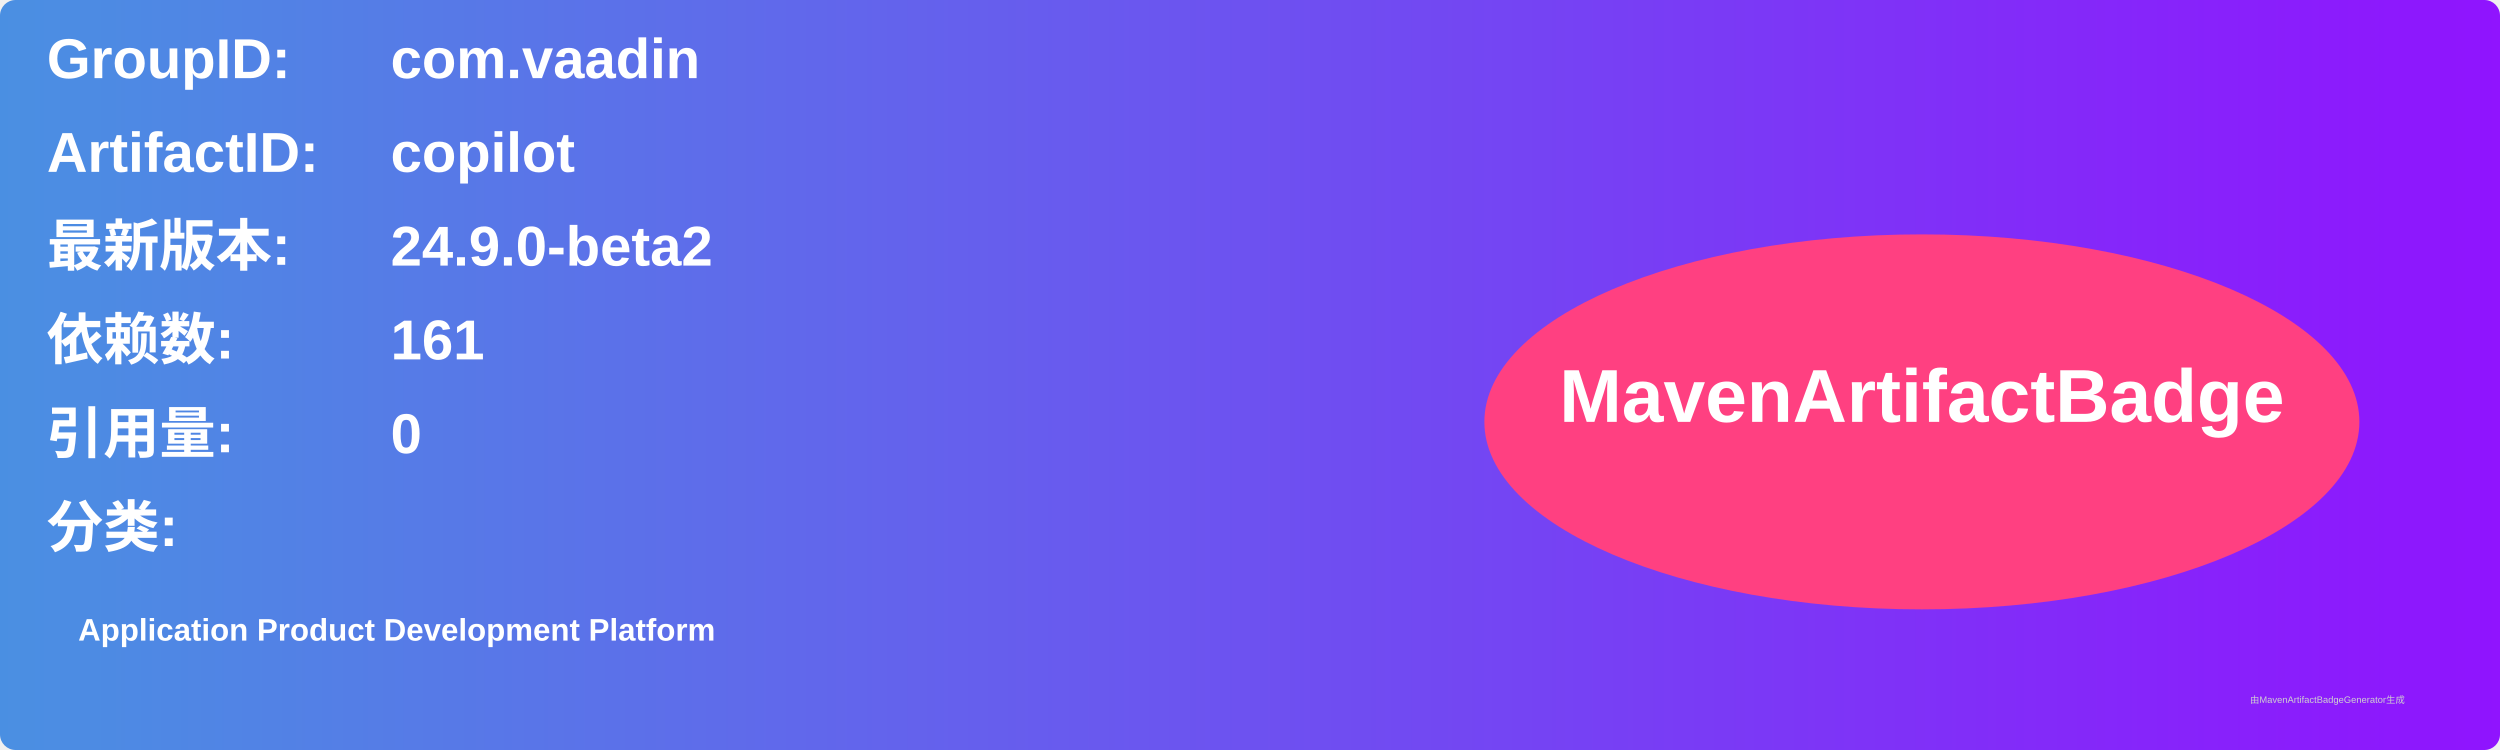
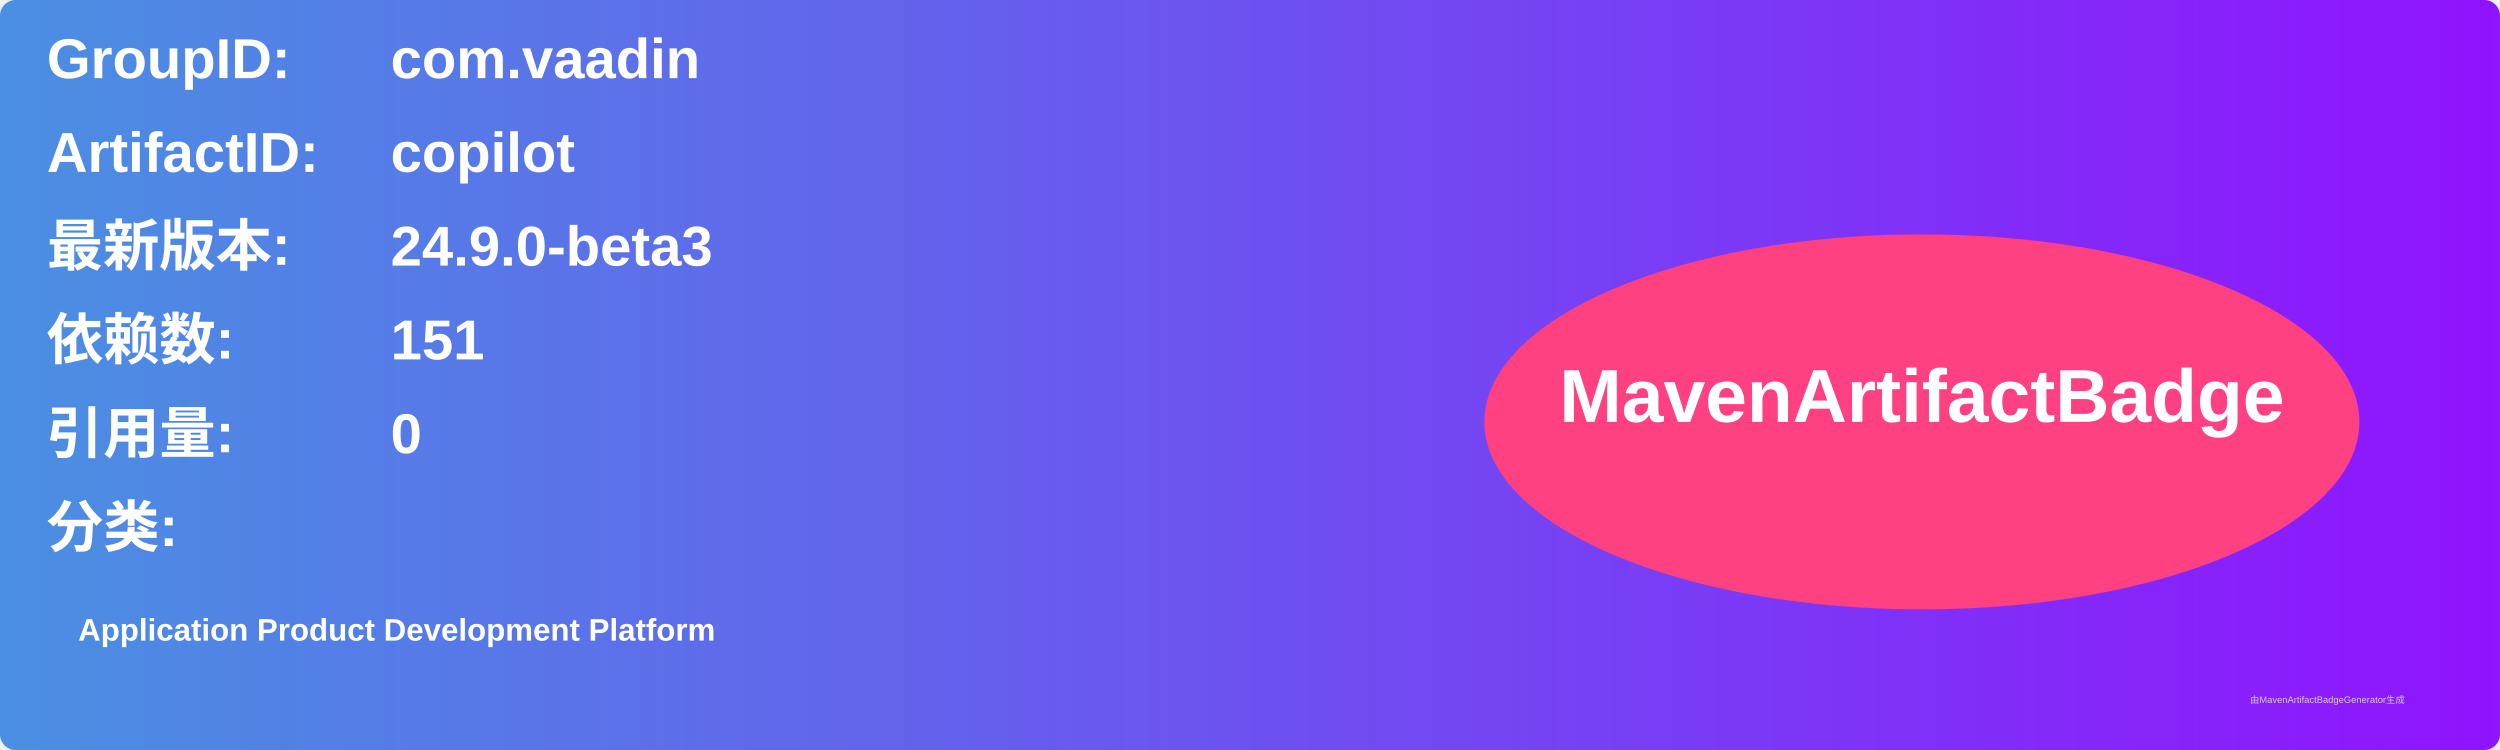
<svg xmlns="http://www.w3.org/2000/svg" width="800" height="240" viewBox="0 0 800 240">
  <linearGradient id="grad" x1="0%" y1="0%" x2="100%" y2="0%">
    <stop offset="0%" stop-color="#4a90e2" />
    <stop offset="100%" stop-color="#9013fe" />
  </linearGradient>
  <rect width="100%" height="100%" rx="5" ry="5" fill="url(#grad)" />
  <g transform="translate(15, 15)">
    <text x="0" y="10" font-family="Arial" font-size="18" fill="white" font-weight="bold" width="260">GroupID:</text>
    <text x="110" y="10" font-family="Arial" font-size="18" fill="white" font-weight="bold" width="460">com.vaadin</text>
    <text x="0" y="40" font-family="Arial" font-size="18" fill="white" font-weight="bold" width="260">ArtifactID:</text>
    <text x="110" y="40" font-family="Arial" font-size="18" fill="white" font-weight="bold" width="460">copilot</text>
    <text x="0" y="70" font-family="Arial" font-size="18" fill="white" font-weight="bold">最新版本:</text>
    <text x="110" y="70" font-family="Arial" font-size="18" fill="white" font-weight="bold">
-       <tspan font-weight="bold">24.9.0-beta2</tspan>
+       <tspan font-weight="bold">24.9.0-beta3</tspan>
    </text>
    <text x="0" y="100" font-family="Arial" font-size="18" fill="white" font-weight="bold">依赖数: </text>
    <text x="110" y="100" font-family="Arial" font-size="18" fill="white">
-       <tspan font-weight="bold">161</tspan>
+       <tspan font-weight="bold">151</tspan>
    </text>
    <text x="0" y="130" font-family="Arial" font-size="18" fill="white" font-weight="bold">引用量: </text>
    <text x="110" y="130" font-family="Arial" font-size="18" fill="white">
      <tspan font-weight="bold">0</tspan>
    </text>
    <text x="0" y="160" font-family="Arial" font-size="18" fill="white" font-weight="bold">分类:</text>
    <text x="10" y="190" font-family="Arial" font-size="10" fill="white">
      <tspan font-weight="bold">Application Product Development Platform</tspan>
    </text>
    <ellipse cx="600" cy="120" rx="140" ry="60" fill="#ff4081" />
    <text x="600" y="120" text-anchor="middle" font-family="Arial" font-size="24" fill="white" font-weight="bold">MavenArtifactBadge</text>
  </g>
  <text x="720" y="225" font-family="Arial" font-size="3" fill="#d0d0d0">由MavenArtifactBadgeGenerator生成</text>
</svg>
